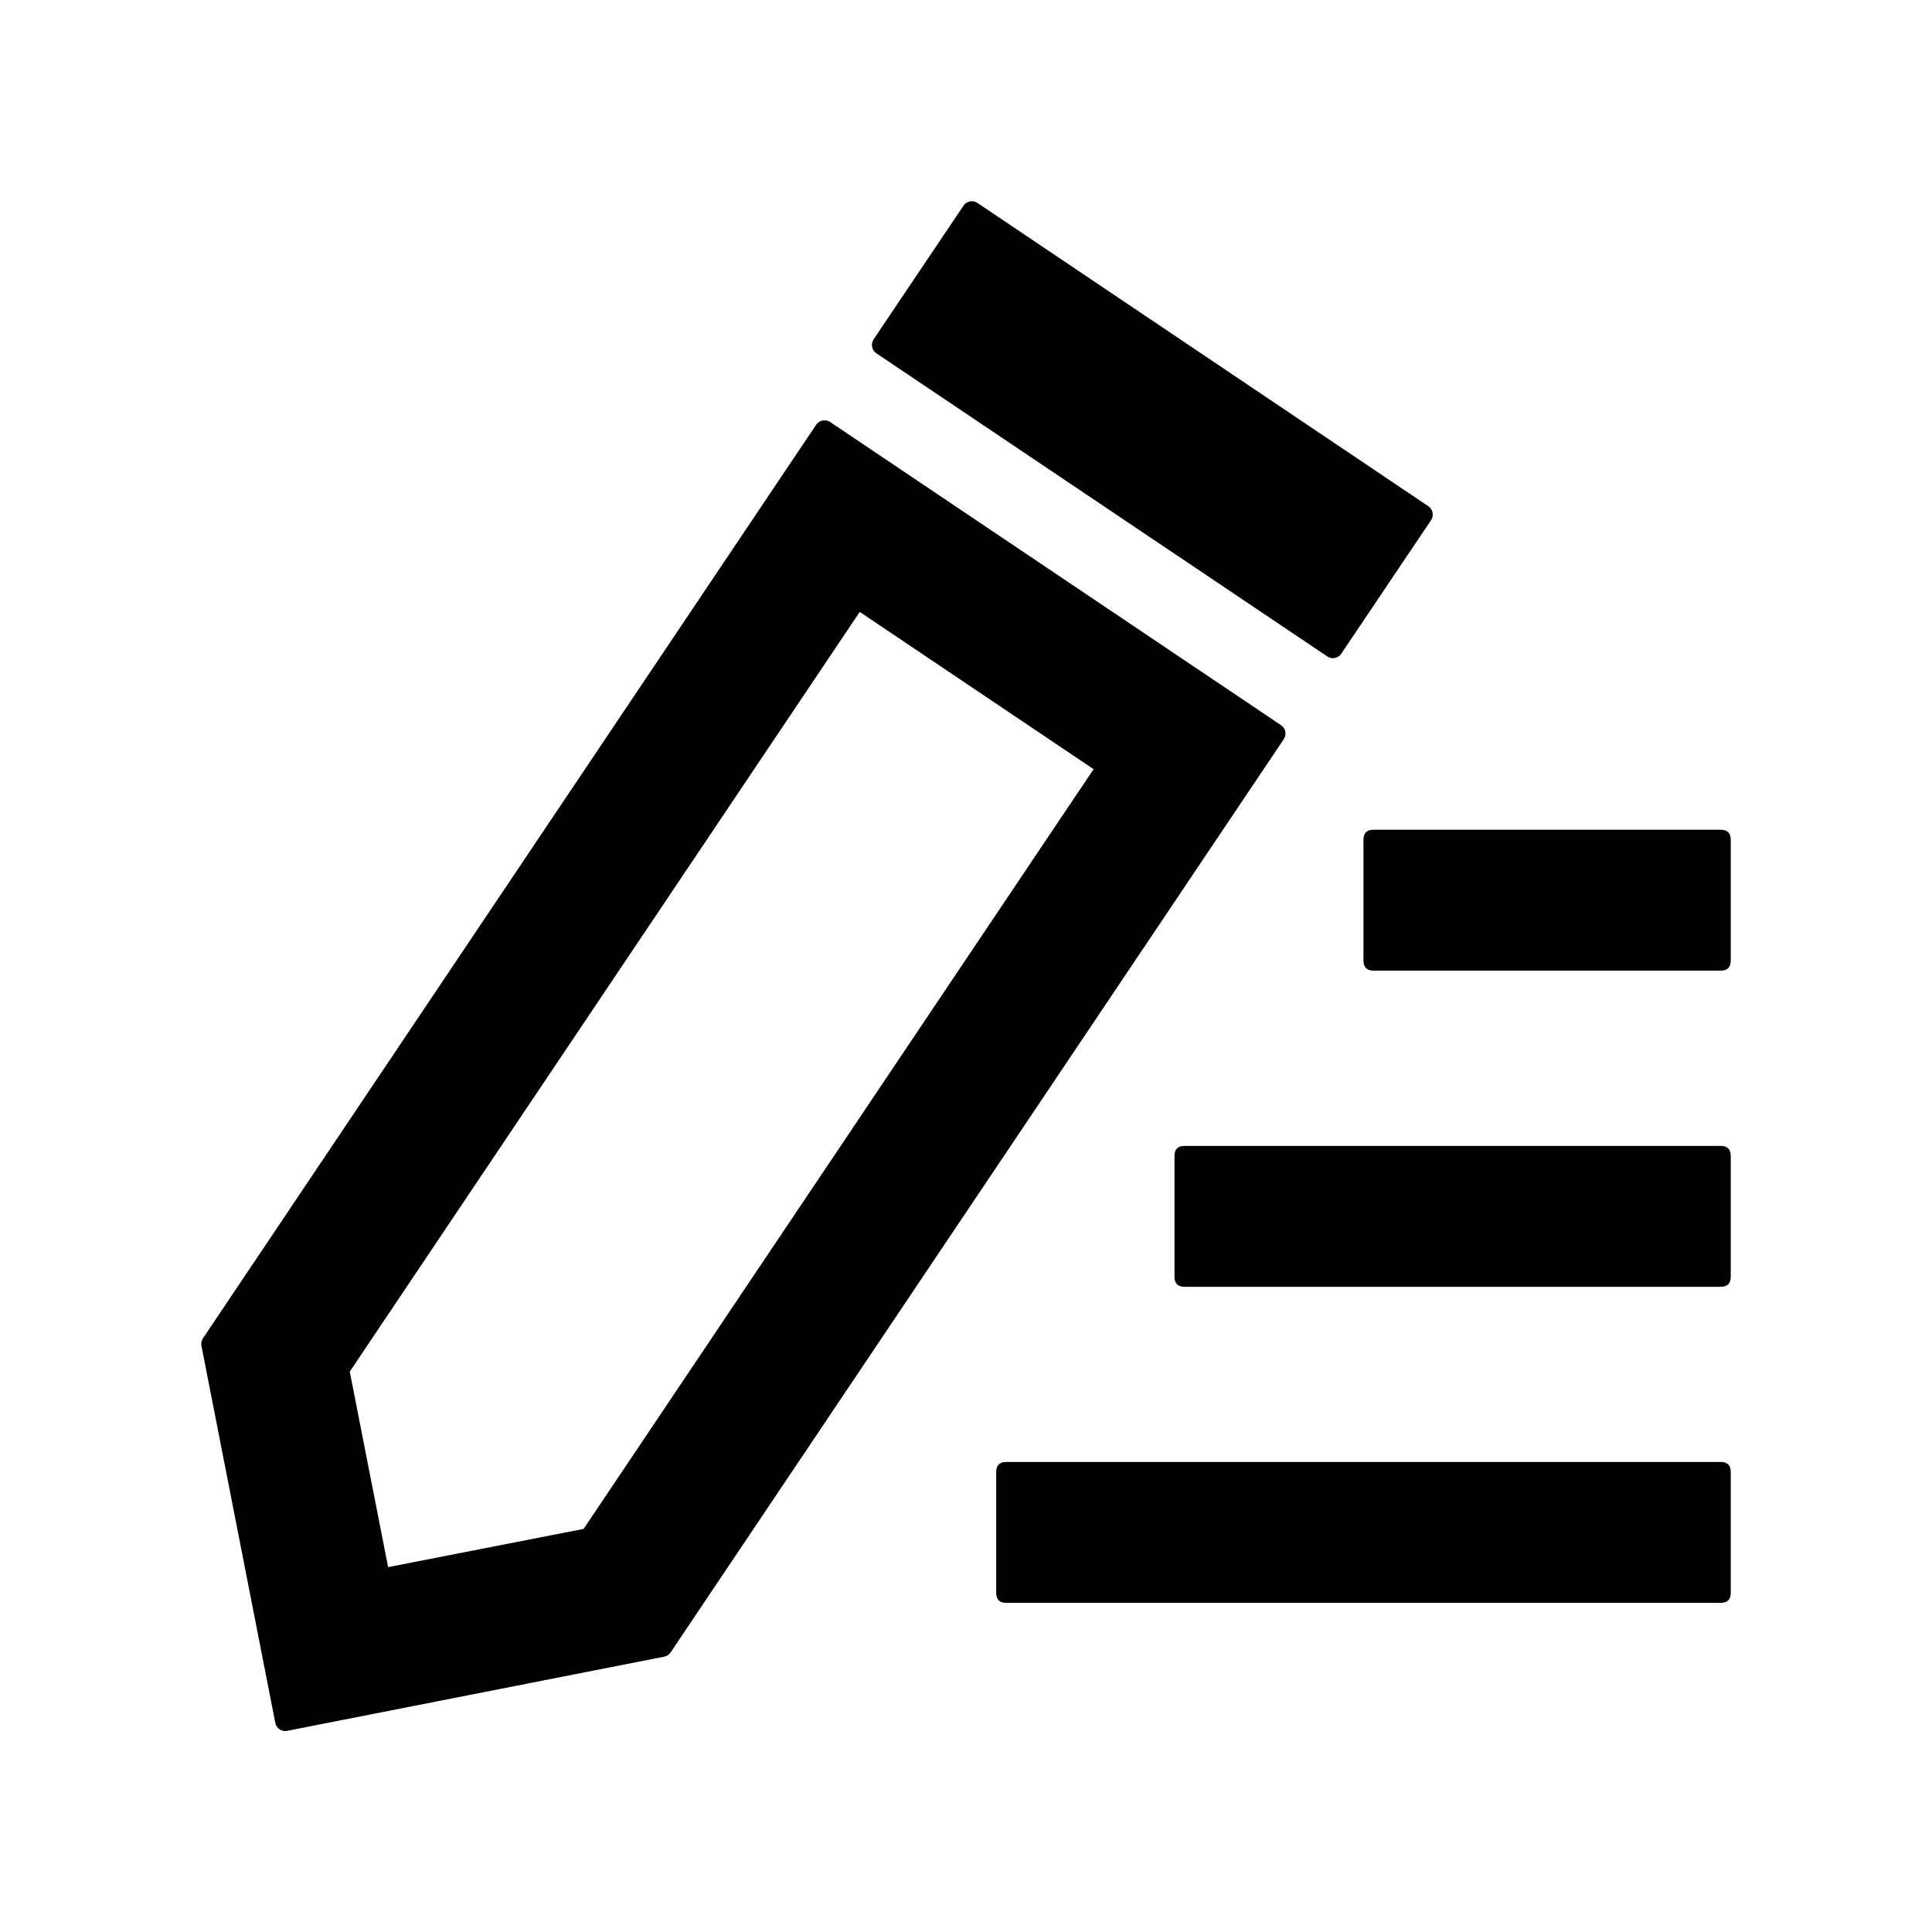
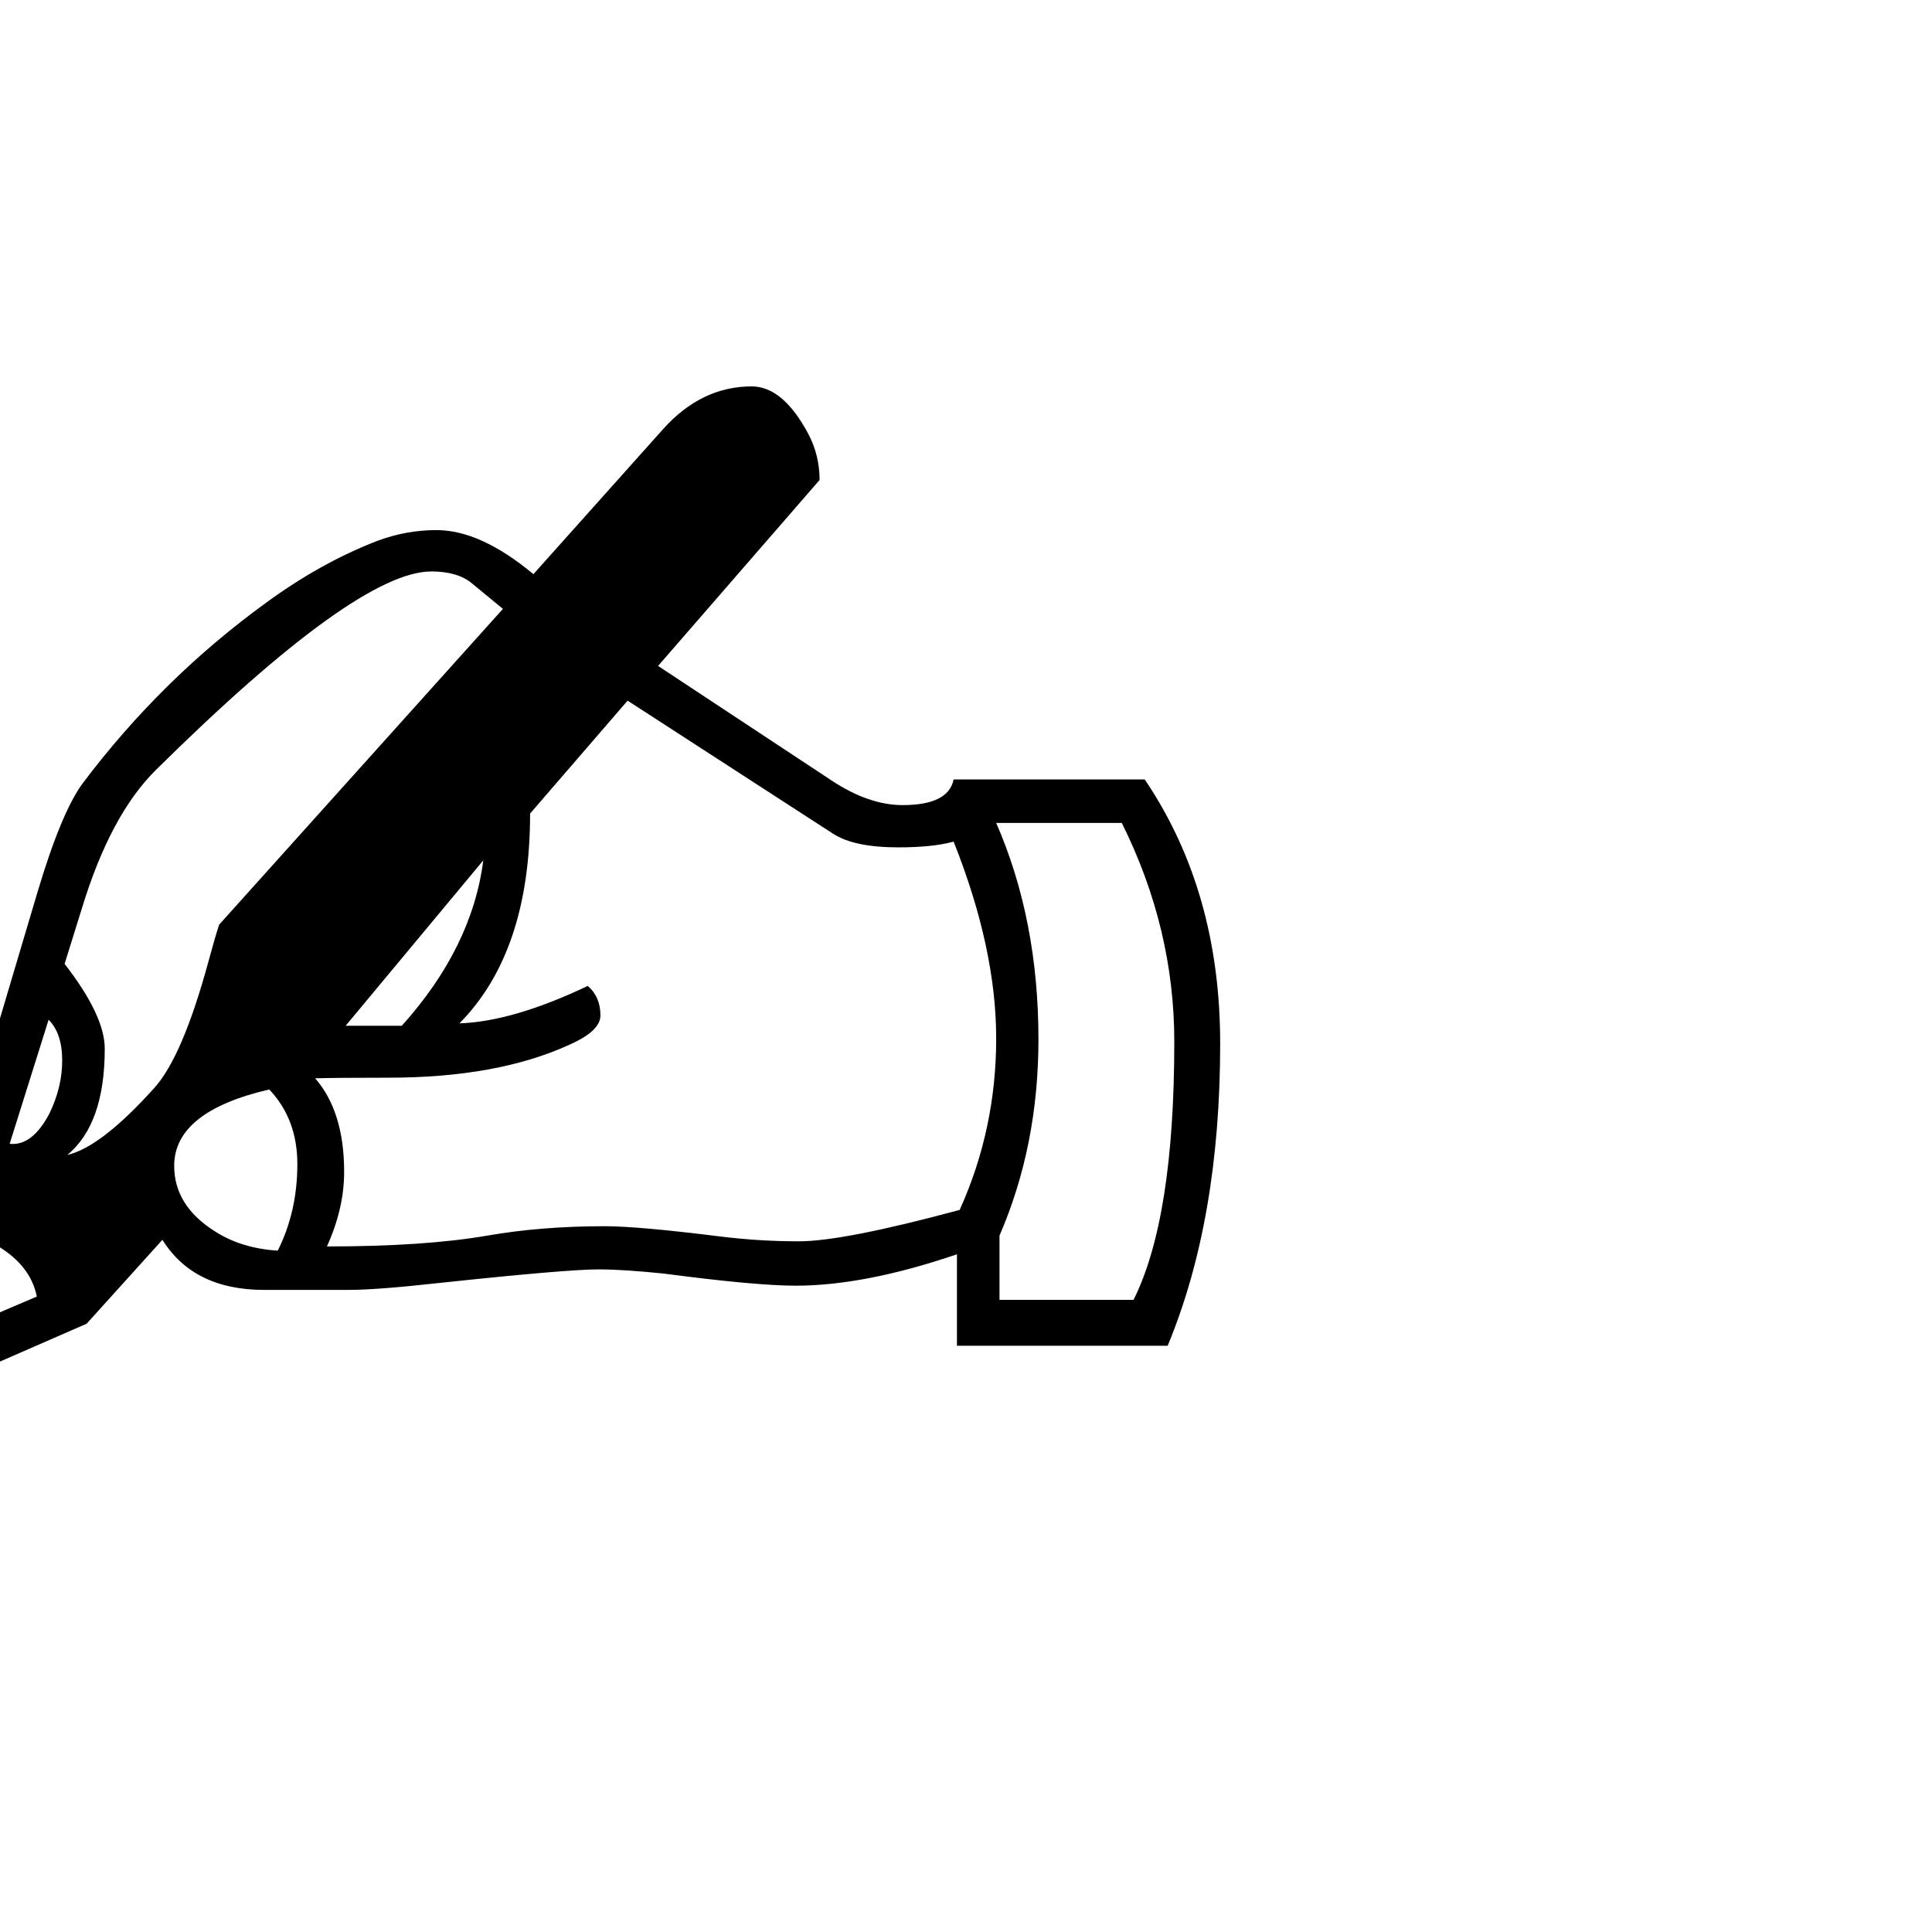
- <svg xmlns="http://www.w3.org/2000/svg" t="1622123275238" class="icon" viewBox="0 0 1024 1024" version="1.1" p-id="2542" width="64" height="64">
-   <path d="M678.987 384.373L440 223.68a5.333 5.333 0 0 0-7.413 1.44L107.573 709.333a5.333 5.333 0 0 0-0.8 4l39.147 199.84a5.333 5.333 0 0 0 2.24 3.413 5.333 5.333 0 0 0 4 0.8L352 878.08a5.333 5.333 0 0 0 3.413-2.24l325.013-484.053a5.333 5.333 0 0 0-1.44-7.413zM309.333 810.347l-103.627 20.267-20.32-103.627 270.293-402.667 123.947 83.36zM703.52 347.947a5.333 5.333 0 0 0 7.36-1.44l47.627-70.827a5.333 5.333 0 0 0-1.44-7.36L518.08 107.573a5.333 5.333 0 0 0-7.413 1.44l-47.627 70.827a5.333 5.333 0 0 0 1.44 7.413z" p-id="2543" fill="#000000" />
-   <path d="M528 774.88m5.333 0l378.667 0q5.333 0 5.333 5.333l0 64q0 5.333-5.333 5.333l-378.667 0q-5.333 0-5.333-5.333l0-64q0-5.333 5.333-5.333Z" p-id="2544" fill="#000000" />
-   <path d="M622.507 607.36m5.333 0l284.16 0q5.333 0 5.333 5.333l0 64q0 5.333-5.333 5.333l-284.16 0q-5.333 0-5.333-5.333l0-64q0-5.333 5.333-5.333Z" p-id="2545" fill="#000000" />
-   <path d="M722.667 439.787m5.333 0l184 0q5.333 0 5.333 5.333l0 64q0 5.333-5.333 5.333l-184 0q-5.333 0-5.333-5.333l0-64q0-5.333 5.333-5.333Z" p-id="2546" fill="#000000" />
+ <svg xmlns="http://www.w3.org/2000/svg" viewBox="0 0 100 100">
+   <text x="-0.1em" y=".9em" font-size="90">✍️</text>
</svg>
